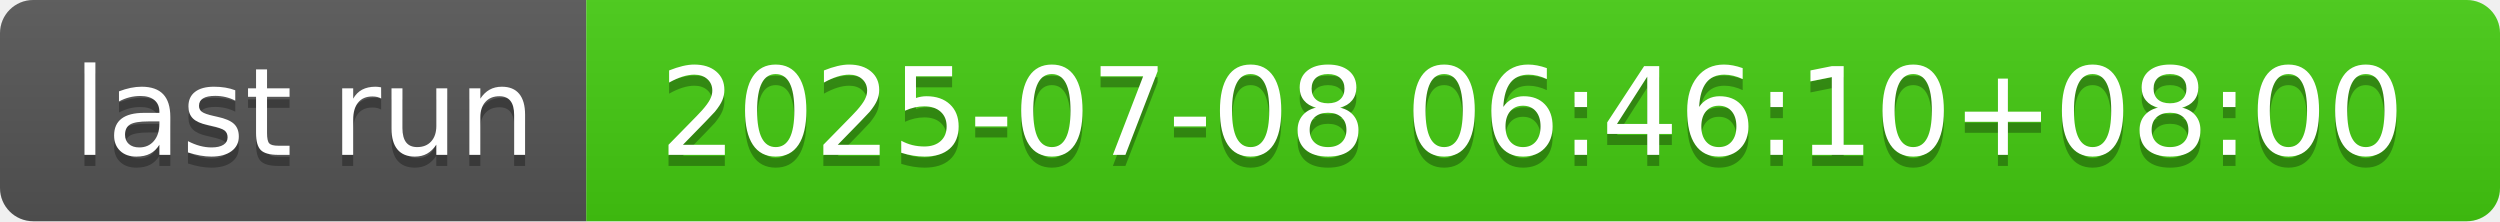
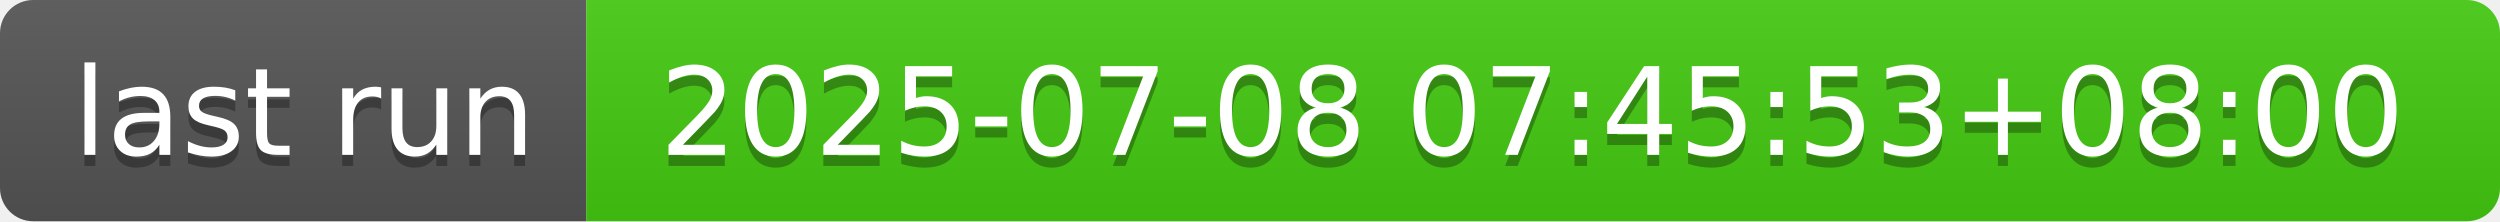
- <svg xmlns="http://www.w3.org/2000/svg" width="226" height="20" role="img" aria-label="last run: 2025-07-08 06:46:10+08:00">
+ <svg xmlns="http://www.w3.org/2000/svg" width="226" height="20" role="img" aria-label="last run: 2025-07-08 07:45:53+08:00">
  <linearGradient id="s" x2="0" y2="100%">
    <stop offset="0" stop-color="#bbb" stop-opacity=".1" />
    <stop offset="1" stop-opacity=".1" />
  </linearGradient>
  <clipPath id="r">
    <rect width="226" height="20" rx="3" fill="#fff" />
  </clipPath>
  <g clip-path="url(#r)">
    <rect width="53" height="20" fill="#555" />
    <rect x="53" width="173" height="20" fill="#4c1" />
    <rect width="226" height="20" fill="url(#s)" />
  </g>
  <g fill="#fff" text-anchor="middle" font-family="Verdana,Geneva,DejaVu Sans,sans-serif" text-rendering="geometricPrecision" font-size="110">
    <text aria-hidden="true" x="275" y="150" fill="#010101" fill-opacity=".3" transform="scale(.1)" textLength="430">last run</text>
    <text x="275" y="140" transform="scale(.1)" fill="#fff" textLength="430">last run</text>
-     <text aria-hidden="true" x="1385" y="150" fill="#010101" fill-opacity=".3" transform="scale(.1)" textLength="1630">2025-07-08 06:46:10+08:00</text>
-     <text x="1385" y="140" transform="scale(.1)" fill="#fff" textLength="1630">2025-07-08 06:46:10+08:00</text>
+     <text aria-hidden="true" x="1385" y="150" fill="#010101" fill-opacity=".3" transform="scale(.1)" textLength="1630">2025-07-08 07:45:53+08:00</text>
+     <text x="1385" y="140" transform="scale(.1)" fill="#fff" textLength="1630">2025-07-08 07:45:53+08:00</text>
  </g>
</svg>
